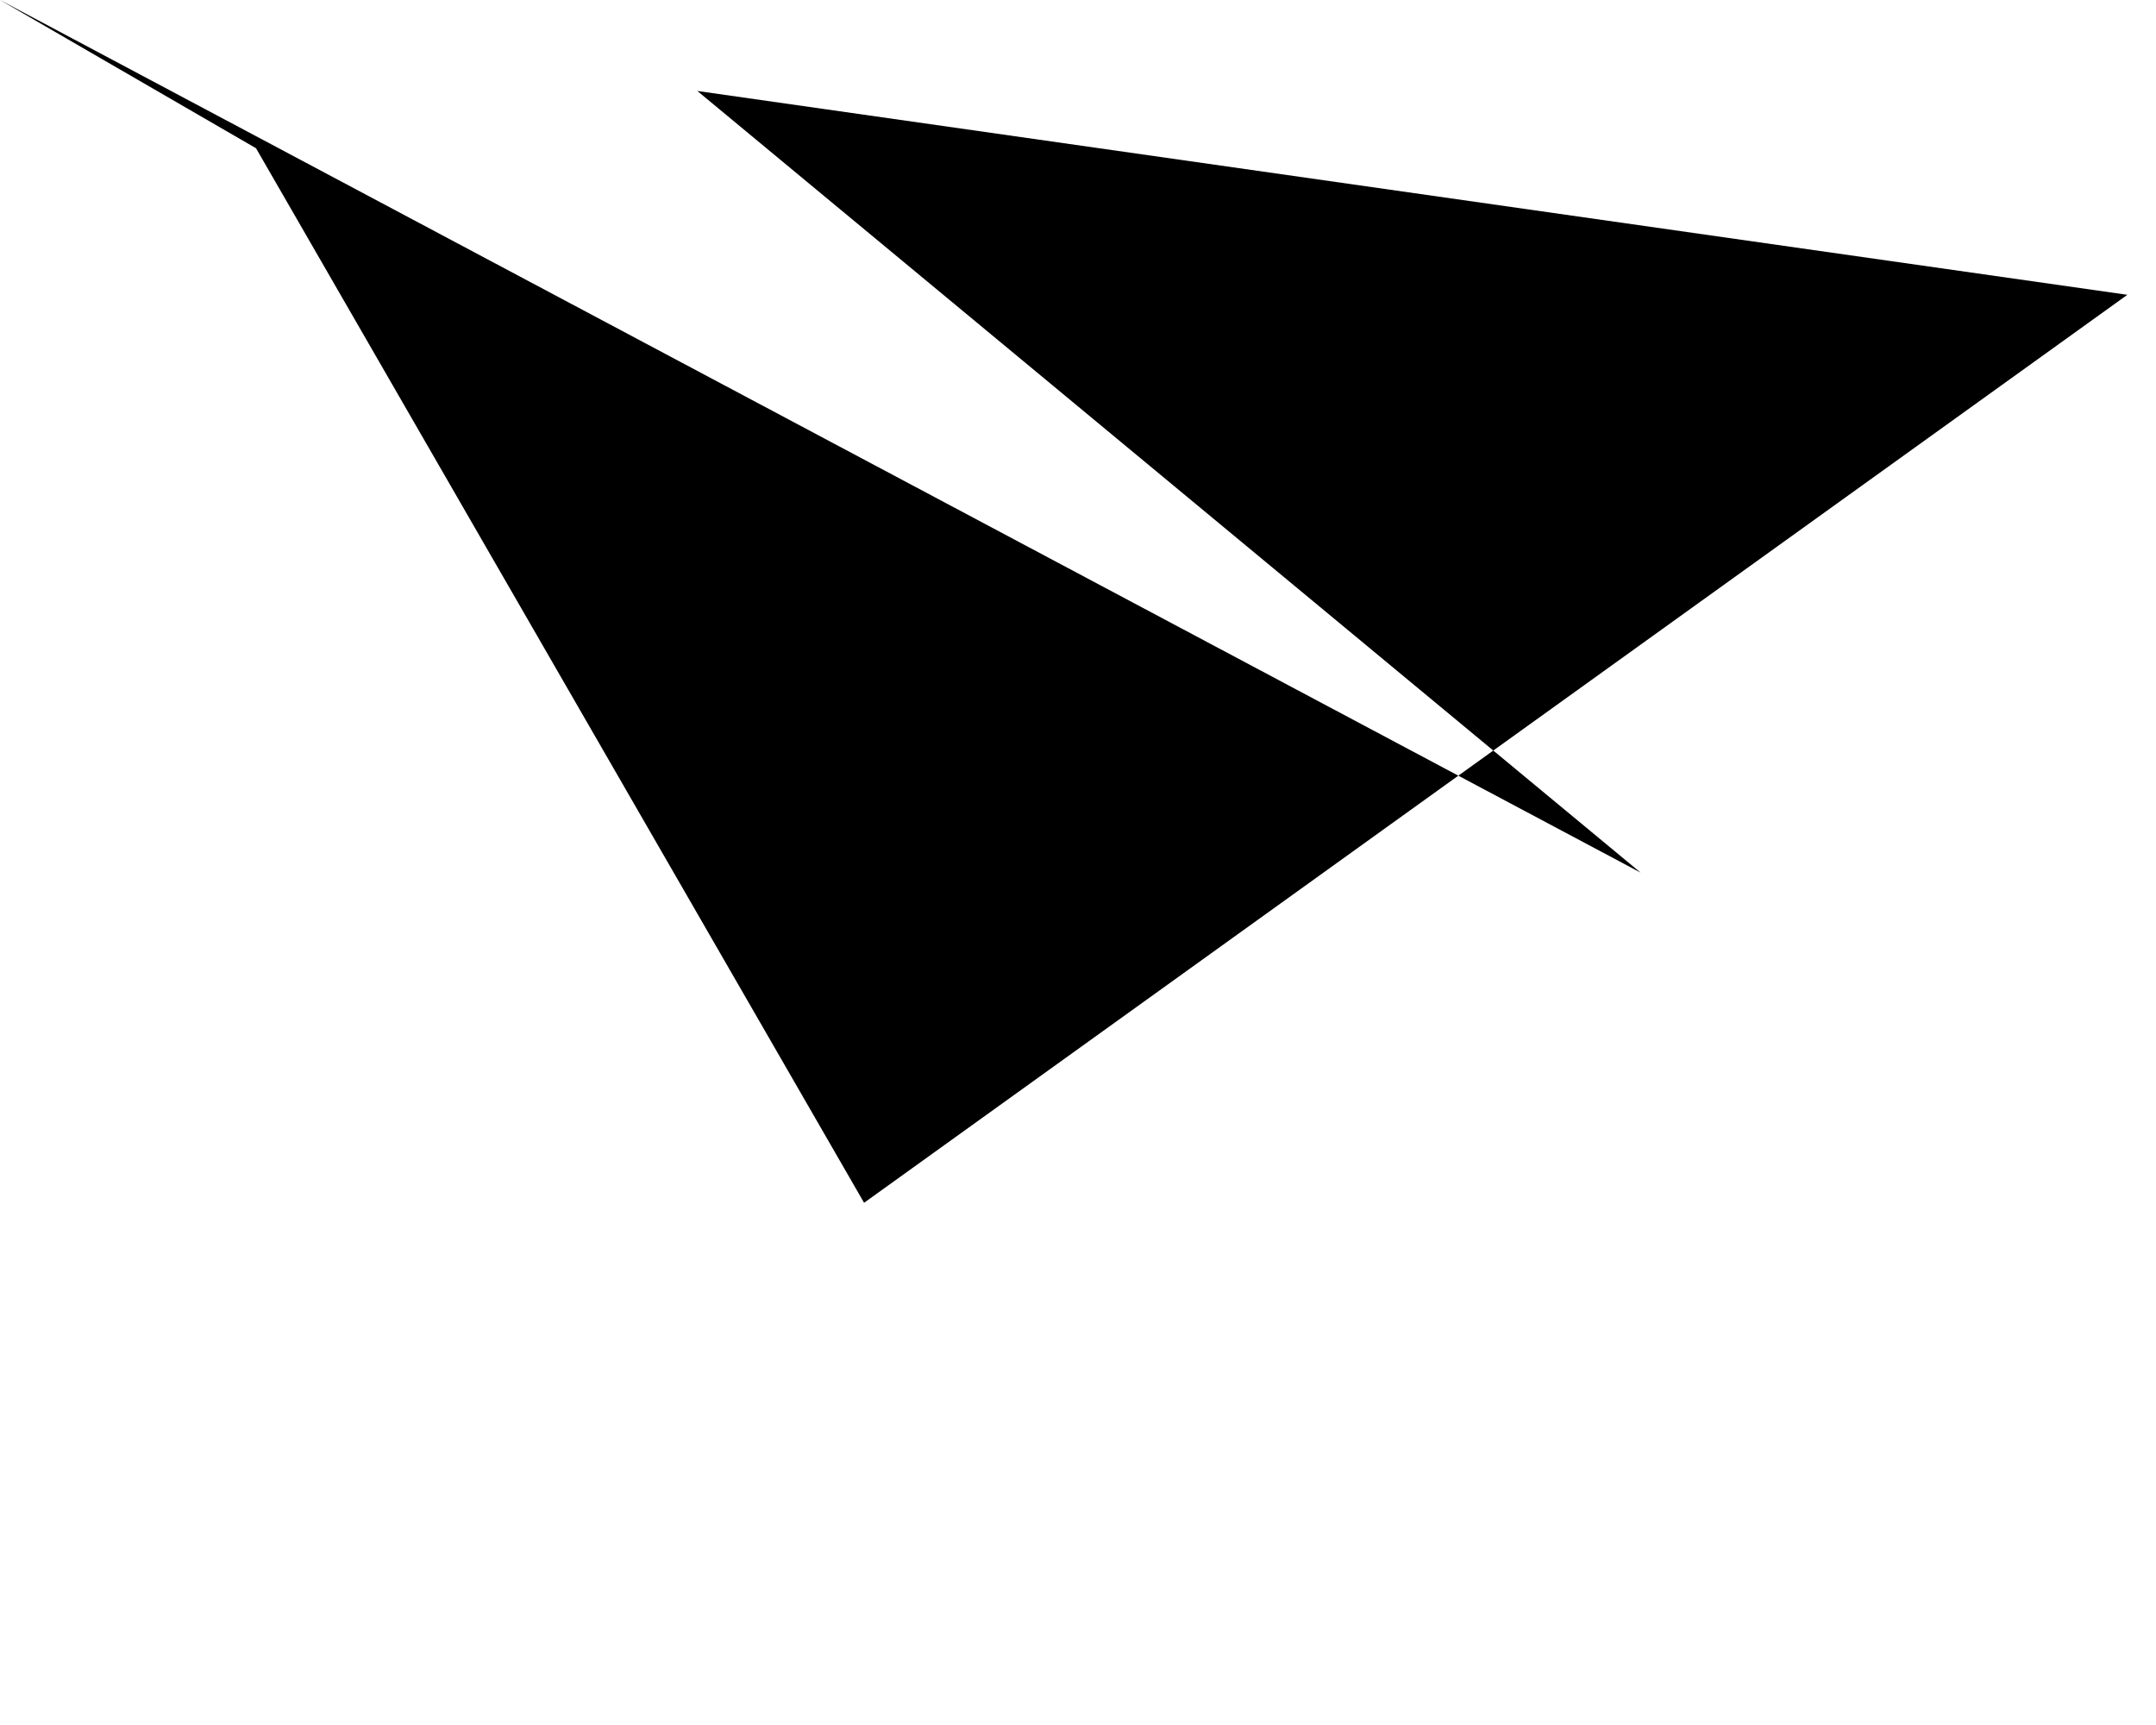
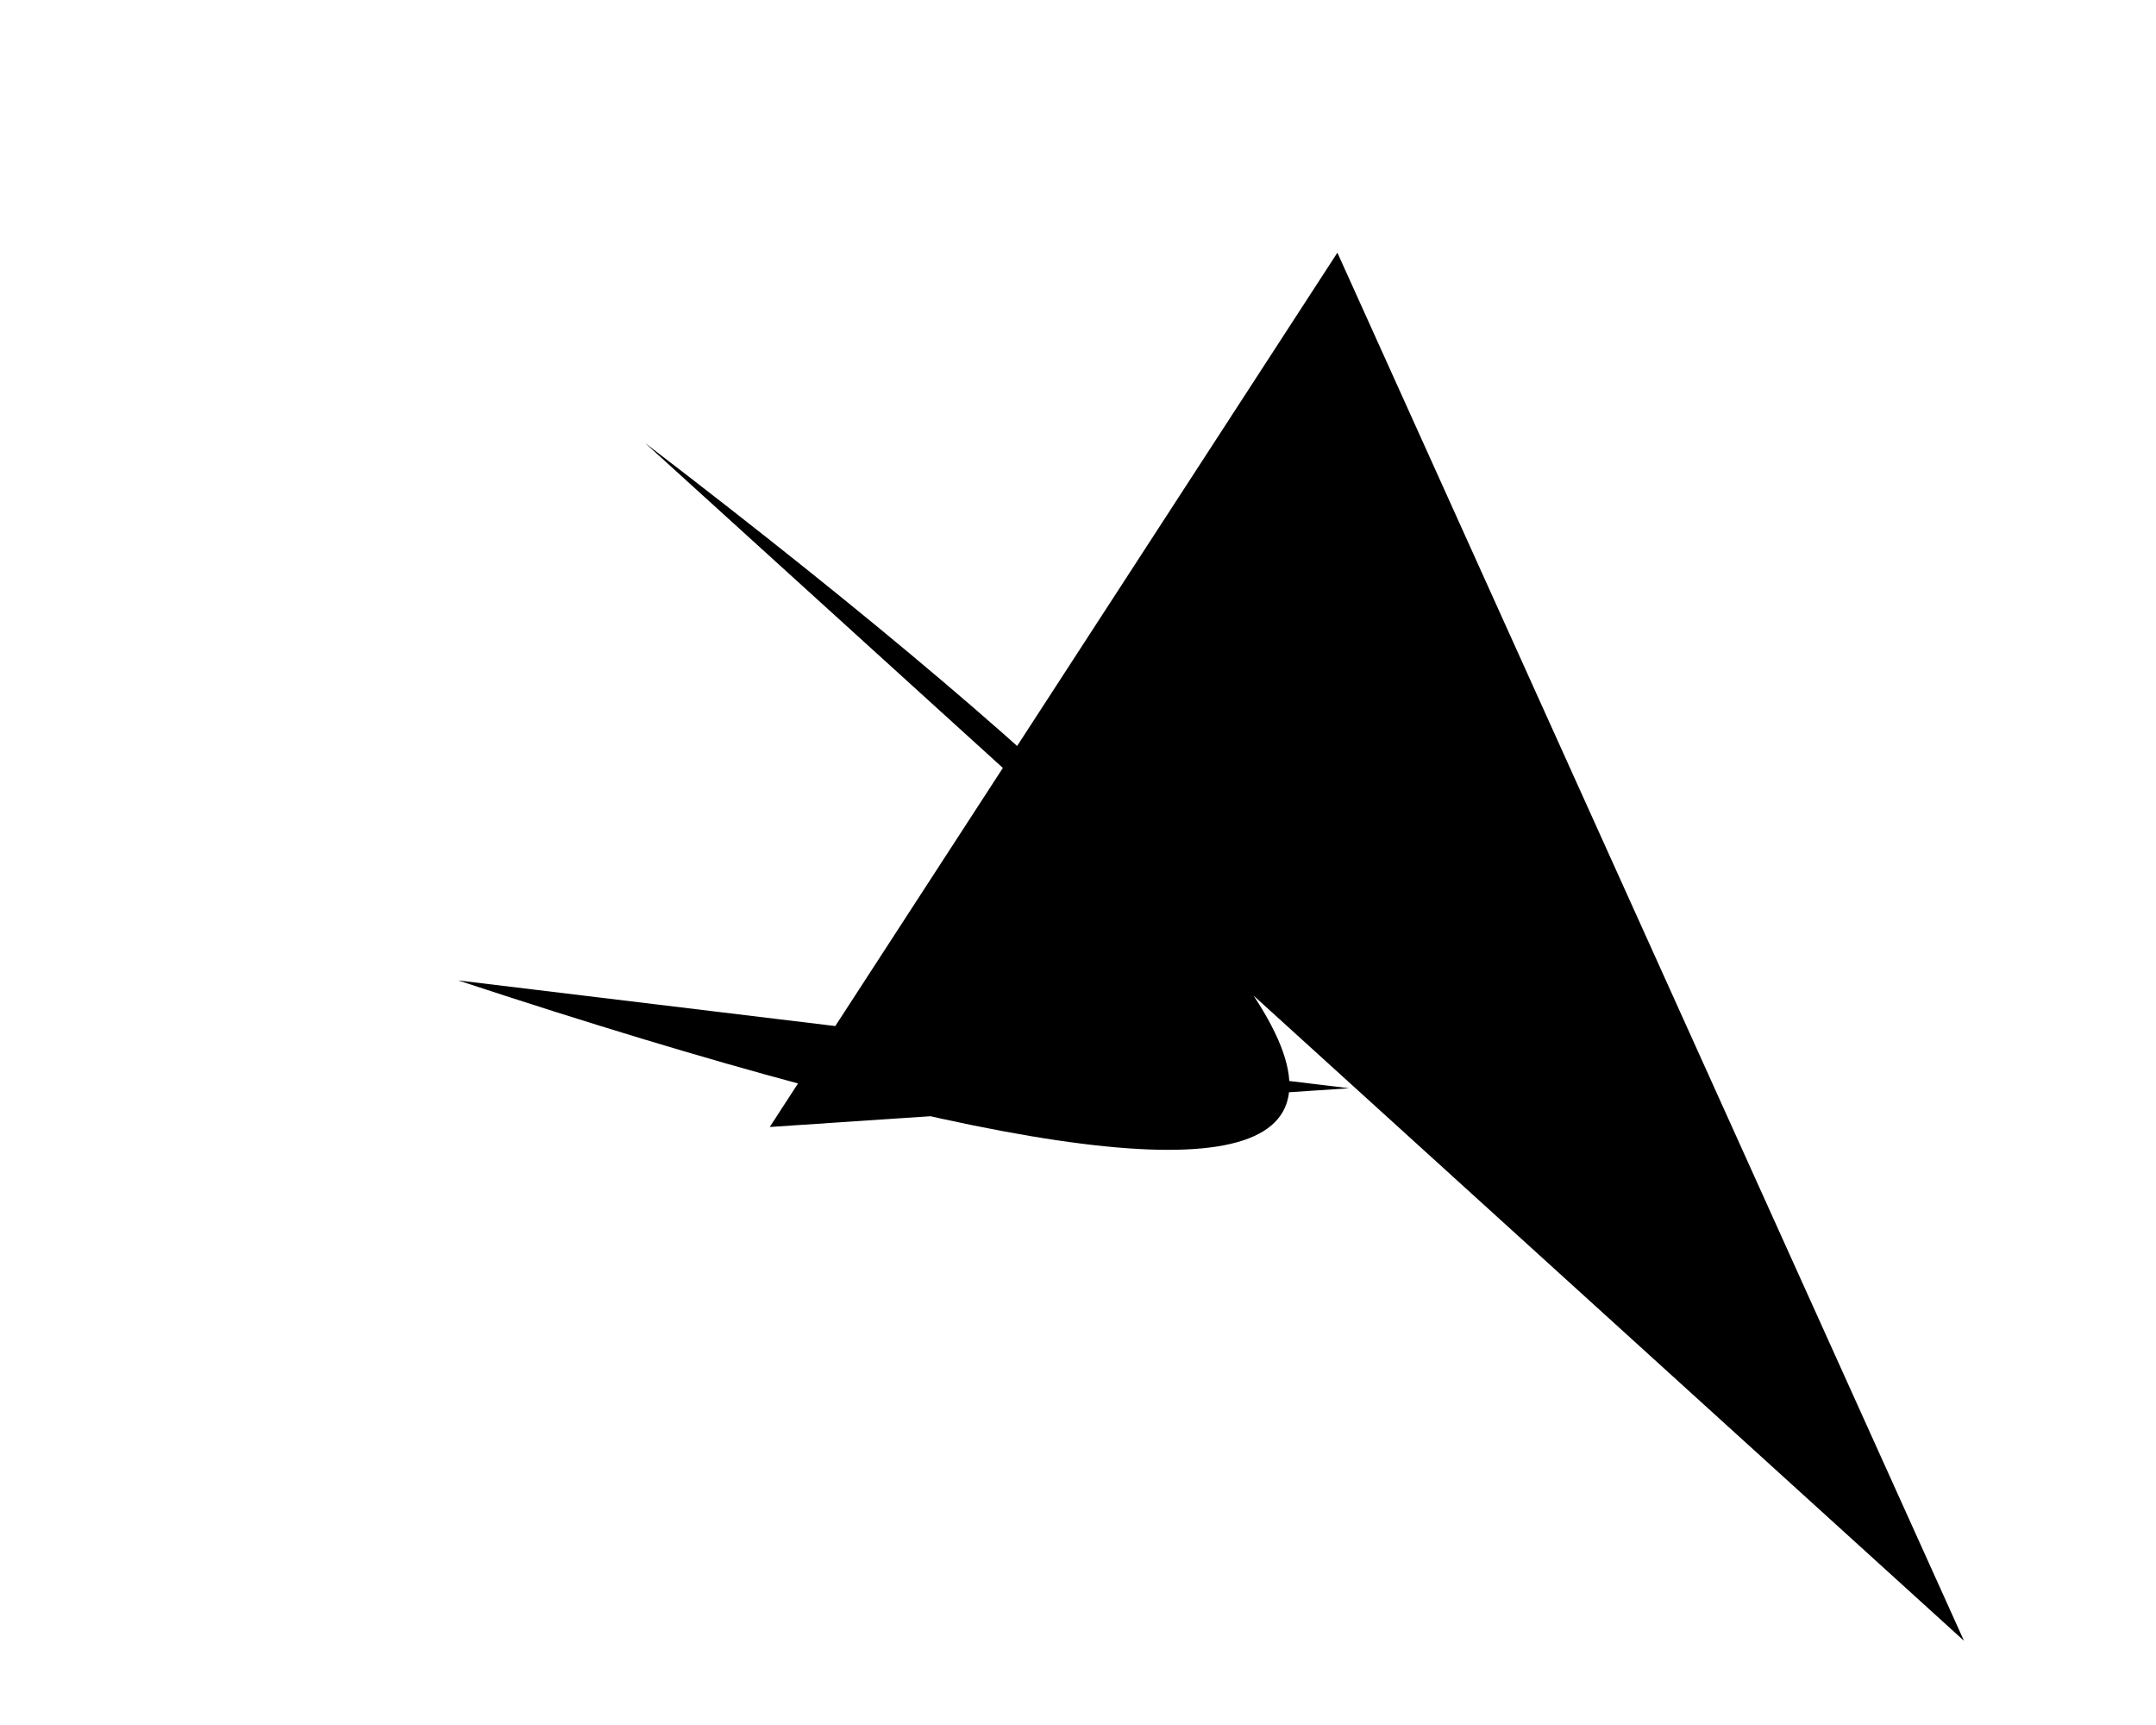
<svg xmlns="http://www.w3.org/2000/svg" baseProfile="tiny" height="1024" version="1.2" width="1280">
  <defs />
-   <path d="M 0 0 L 152 88 L 513 714 T 1263 175 L 414 54 L 974 518" />
+   <path d="M 1166 974 L 794 150 T 457 669 L 801 646 L 272 582 Q 1200 888 383 263" />
</svg>
